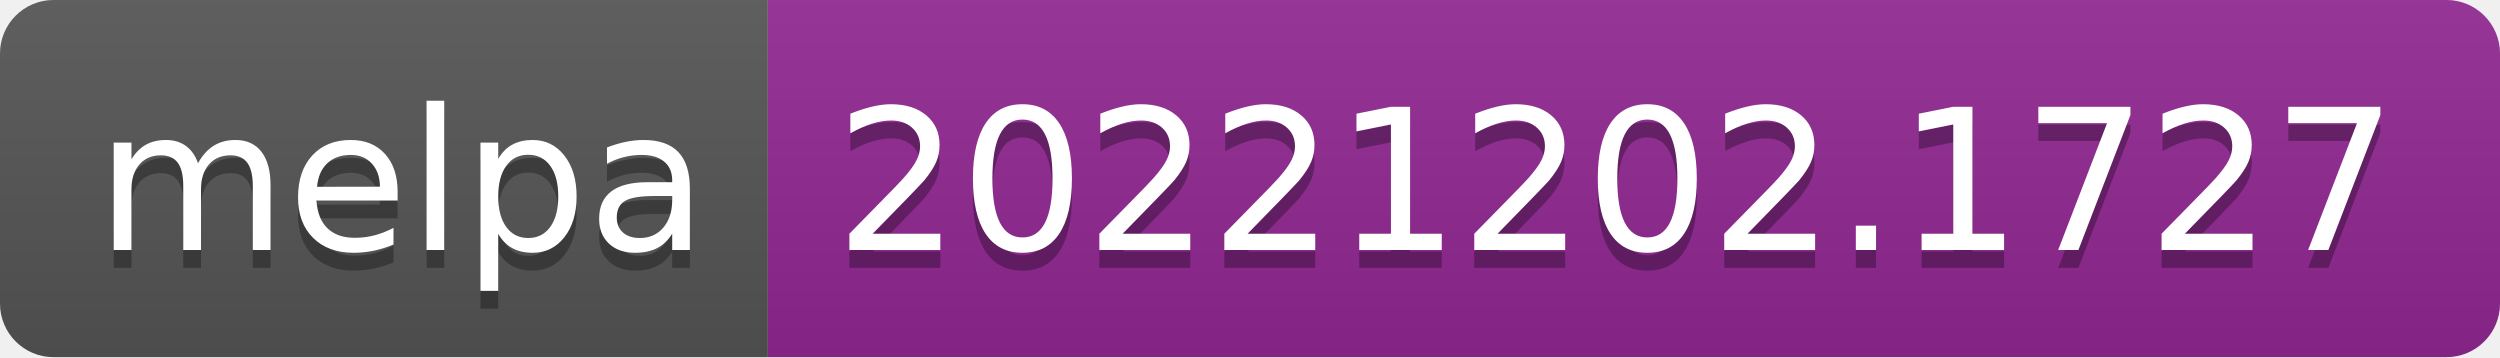
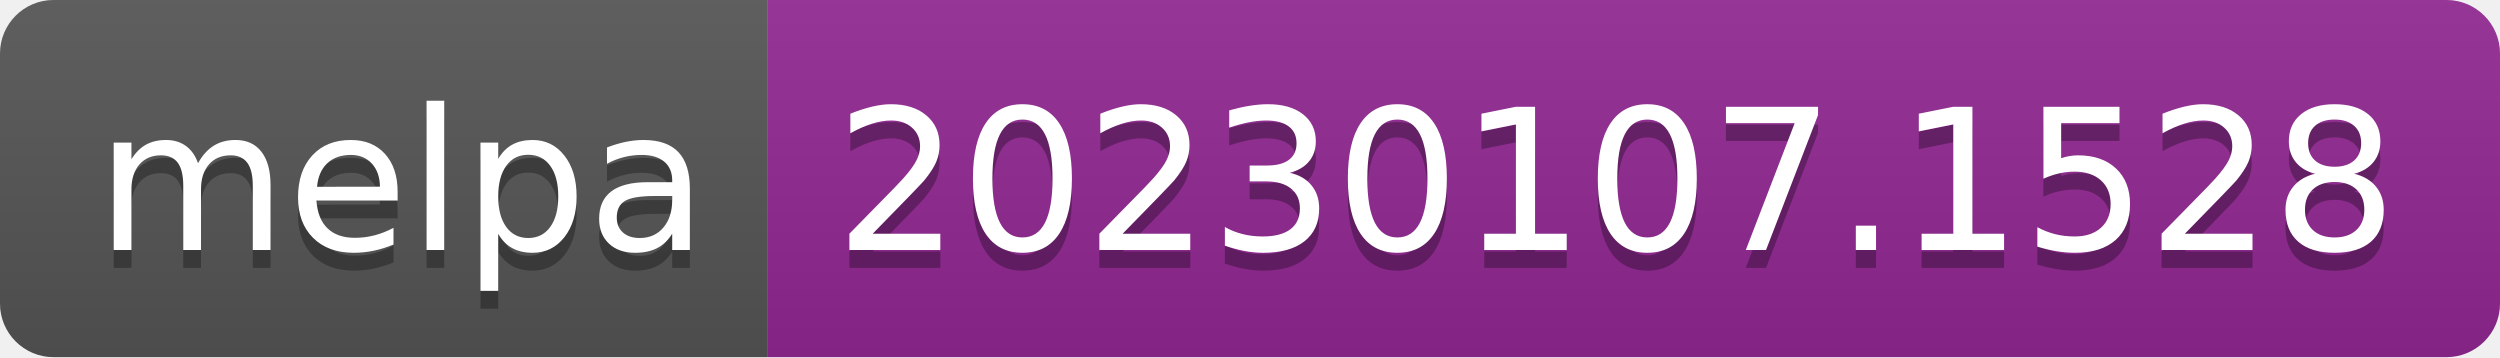
- <svg xmlns="http://www.w3.org/2000/svg" width="140" height="20" role="img" aria-label="melpa: 20221202.1727">
+ <svg xmlns="http://www.w3.org/2000/svg" width="140" height="20" role="img" aria-label="melpa: 20230107.1528">
  <linearGradient id="s" x2="0" y2="100%">
    <stop offset="0" stop-color="#bbb" stop-opacity=".1" />
    <stop offset="1" stop-opacity=".1" />
  </linearGradient>
  <clipPath id="r">
    <rect width="140" height="20" rx="3" fill="#fff" />
  </clipPath>
  <g clip-path="url(#r)">
    <rect width="43" height="20" fill="#555" />
    <rect x="43" width="97" height="20" fill="#922793" />
    <rect width="140" height="20" fill="url(#s)" />
  </g>
  <g fill="#fff" text-anchor="middle" font-family="Verdana,Geneva,DejaVu Sans,sans-serif" text-rendering="geometricPrecision" font-size="110">
    <text aria-hidden="true" x="225" y="150" fill="#010101" fill-opacity=".3" transform="scale(.1)" textLength="330">melpa</text>
    <text x="225" y="140" transform="scale(.1)" fill="#fff" textLength="330">melpa</text>
-     <text aria-hidden="true" x="905" y="150" fill="#010101" fill-opacity=".3" transform="scale(.1)" textLength="870">20221202.1727</text>
-     <text x="905" y="140" transform="scale(.1)" fill="#fff" textLength="870">20221202.1727</text>
+     <text aria-hidden="true" x="905" y="150" fill="#010101" fill-opacity=".3" transform="scale(.1)" textLength="870">20230107.1528</text>
+     <text x="905" y="140" transform="scale(.1)" fill="#fff" textLength="870">20230107.1528</text>
  </g>
</svg>
